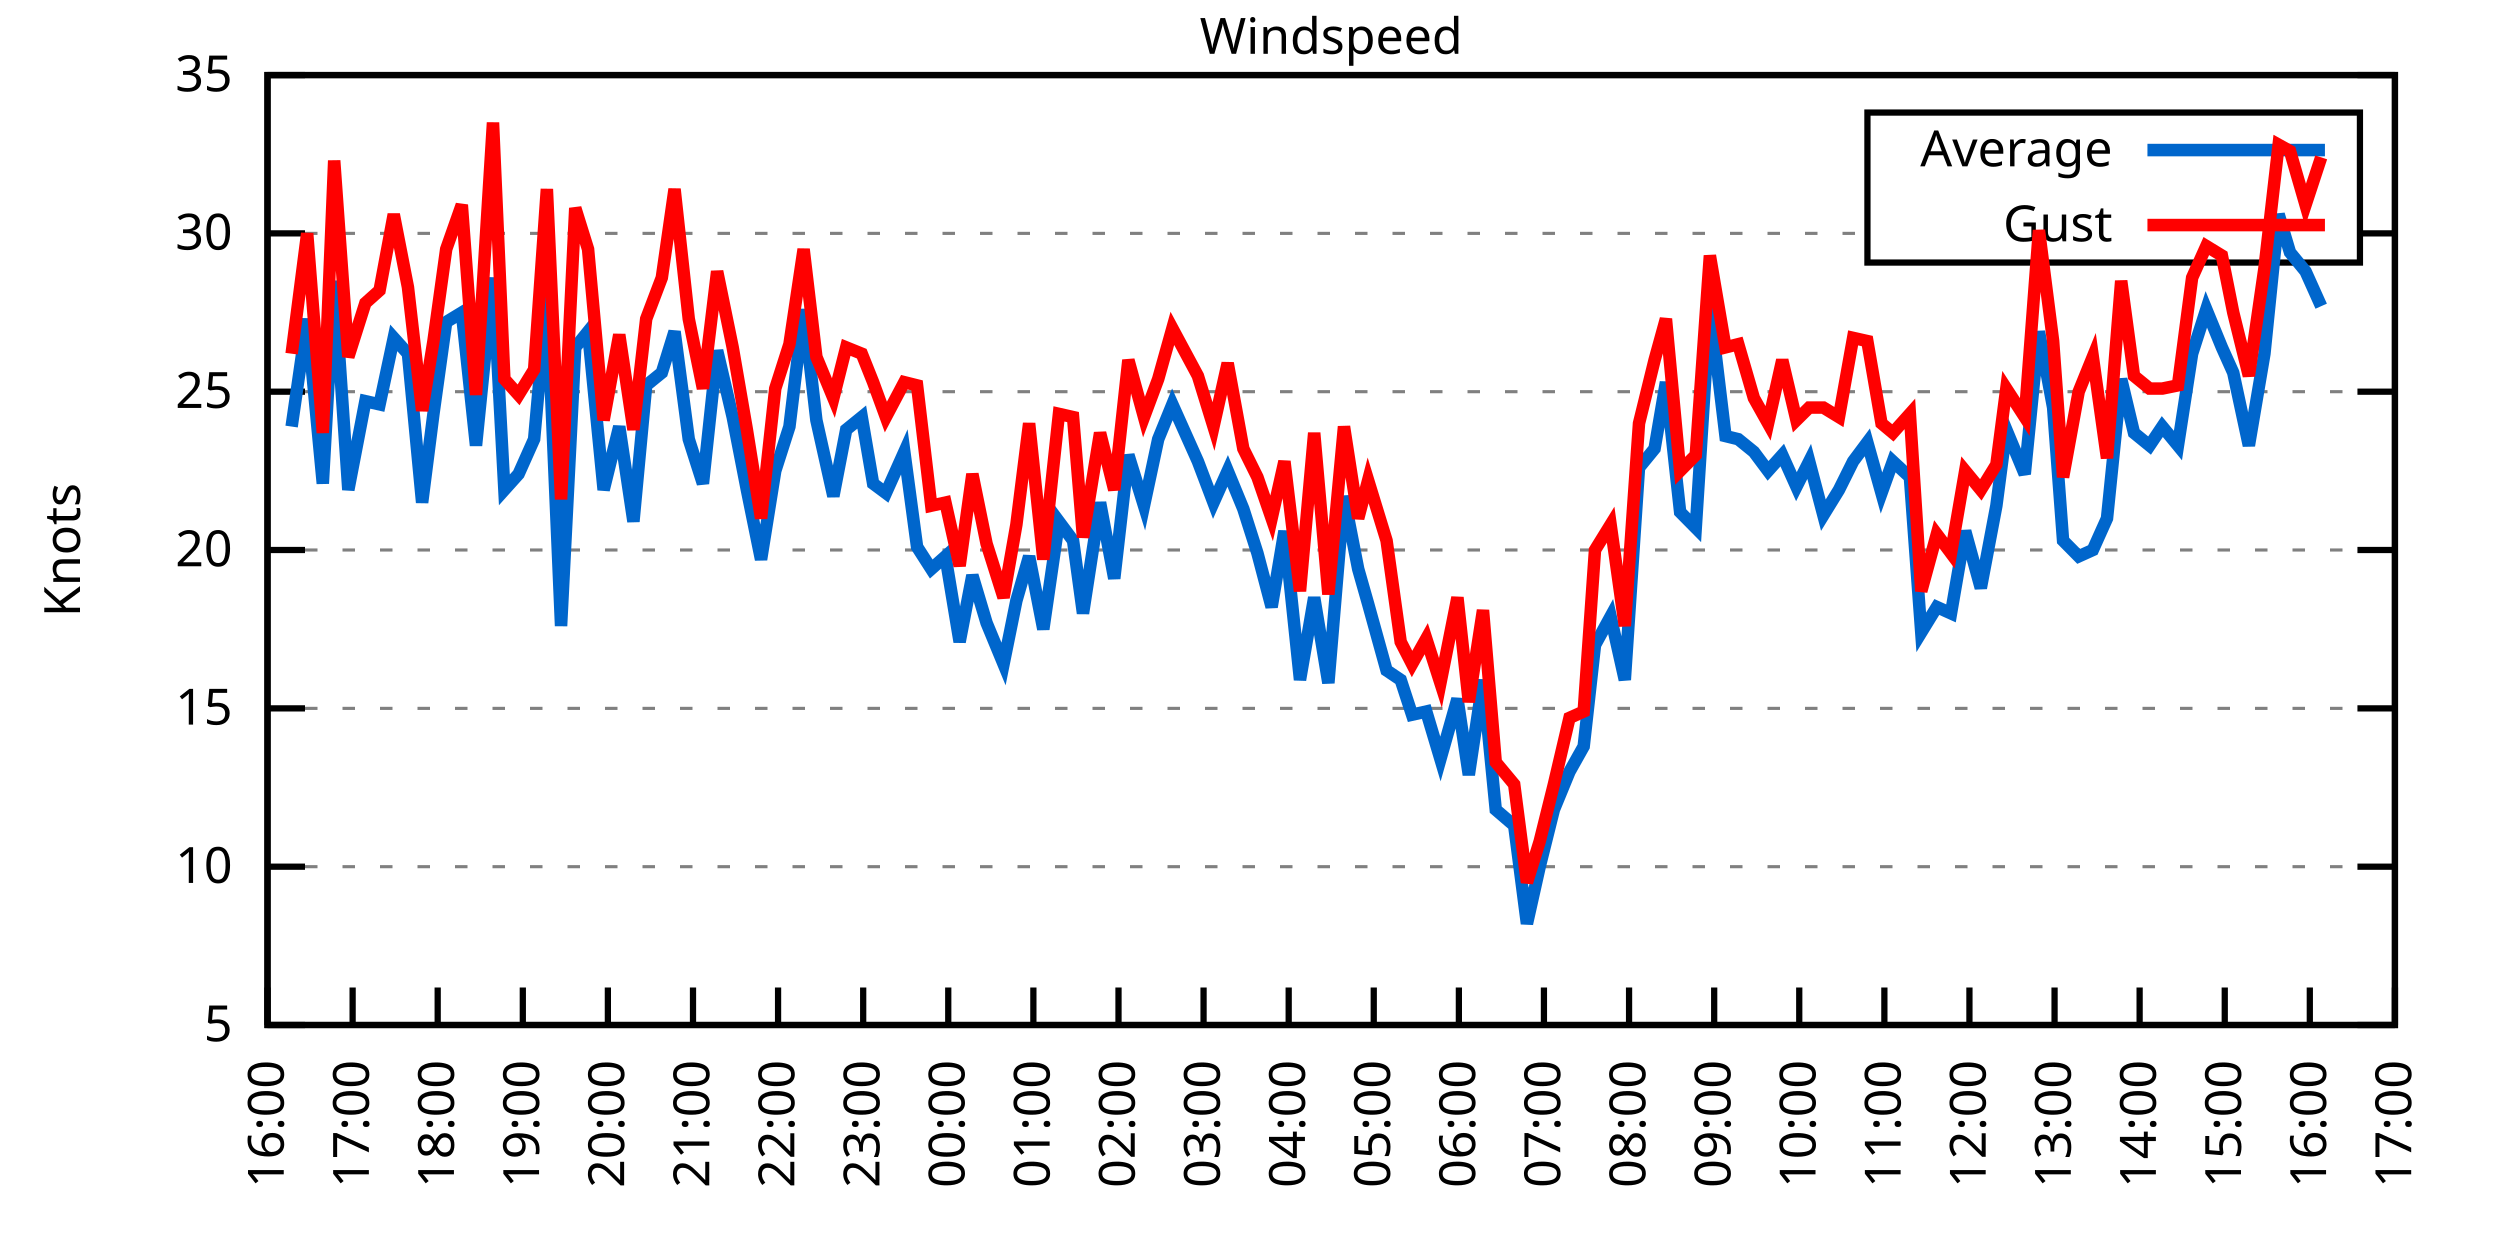
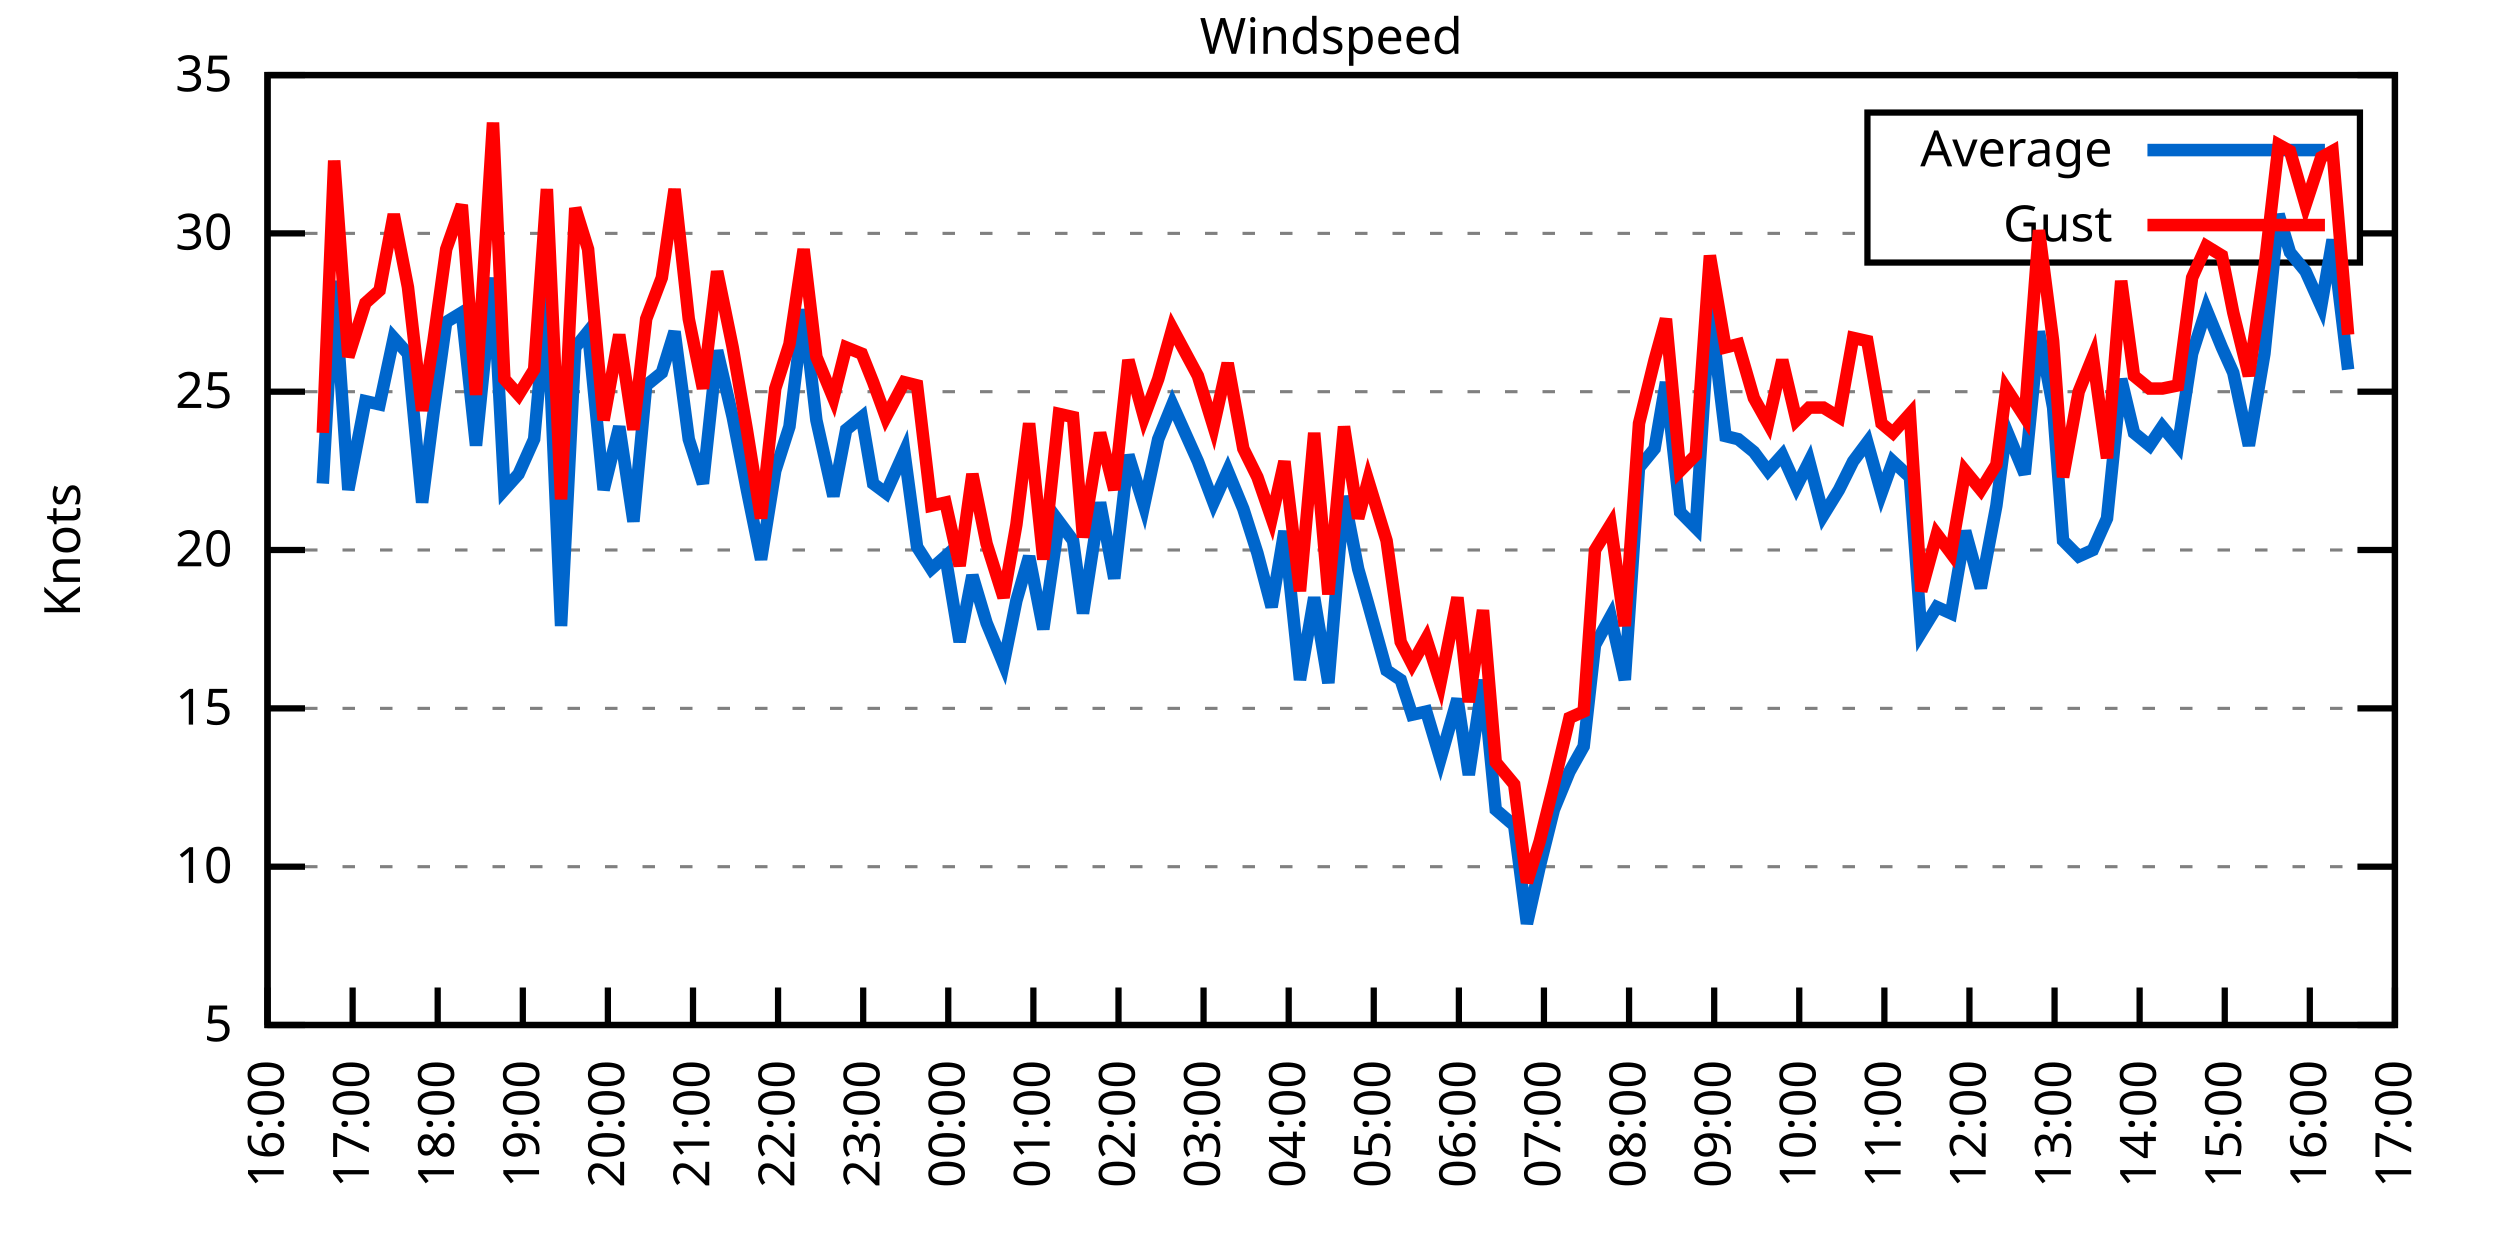
<svg xmlns="http://www.w3.org/2000/svg" xmlns:xlink="http://www.w3.org/1999/xlink" width="400" height="200" viewBox="0 0 400 200">
  <g id="gnuplot_canvas">
    <rect x="0" y="0" width="400" height="200" fill="none" />
    <defs>
      <circle id="gpDot" r="0.5" stroke-width="0.5" stroke="currentColor" />
      <path id="gpPt0" stroke-width="0.333" stroke="currentColor" d="M-1,0 h2 M0,-1 v2" />
      <path id="gpPt1" stroke-width="0.333" stroke="currentColor" d="M-1,-1 L1,1 M1,-1 L-1,1" />
      <path id="gpPt2" stroke-width="0.333" stroke="currentColor" d="M-1,0 L1,0 M0,-1 L0,1 M-1,-1 L1,1 M-1,1 L1,-1" />
      <rect id="gpPt3" stroke-width="0.333" stroke="currentColor" x="-1" y="-1" width="2" height="2" />
      <rect id="gpPt4" stroke-width="0.333" stroke="currentColor" fill="currentColor" x="-1" y="-1" width="2" height="2" />
      <circle id="gpPt5" stroke-width="0.333" stroke="currentColor" cx="0" cy="0" r="1" />
      <use xlink:href="#gpPt5" id="gpPt6" fill="currentColor" stroke="none" />
      <path id="gpPt7" stroke-width="0.333" stroke="currentColor" d="M0,-1.33 L-1.33,0.67 L1.33,0.67 z" />
      <use xlink:href="#gpPt7" id="gpPt8" fill="currentColor" stroke="none" />
      <use xlink:href="#gpPt7" id="gpPt9" stroke="currentColor" transform="rotate(180)" />
      <use xlink:href="#gpPt9" id="gpPt10" fill="currentColor" stroke="none" />
      <use xlink:href="#gpPt3" id="gpPt11" stroke="currentColor" transform="rotate(45)" />
      <use xlink:href="#gpPt11" id="gpPt12" fill="currentColor" stroke="none" />
      <path id="gpPt13" stroke-width="0.333" stroke="currentColor" d="M0,1.330 L1.265,0.411 L0.782,-1.067 L-0.782,-1.076 L-1.265,0.411 z" />
      <use xlink:href="#gpPt13" id="gpPt14" fill="currentColor" stroke="none" />
      <filter id="textbox" filterUnits="objectBoundingBox" x="0" y="0" height="1" width="1">
        <feFlood flood-color="white" flood-opacity="1" result="bgnd" />
        <feComposite in="SourceGraphic" in2="bgnd" operator="atop" />
      </filter>
      <filter id="greybox" filterUnits="objectBoundingBox" x="0" y="0" height="1" width="1">
        <feFlood flood-color="lightgrey" flood-opacity="1" result="grey" />
        <feComposite in="SourceGraphic" in2="grey" operator="atop" />
      </filter>
    </defs>
    <g fill="none" color="white" stroke="currentColor" stroke-width="1.00" stroke-linecap="butt" stroke-linejoin="miter">
</g>
    <g fill="none" color="black" stroke="currentColor" stroke-width="1.00" stroke-linecap="butt" stroke-linejoin="miter">
      <g stroke="none" shape-rendering="crispEdges">
        <polygon fill="rgb(255, 255, 255)" points="42.80,164.00 383.18,164.00 383.18,12.02 42.80,12.02 " />
      </g>
    </g>
    <g fill="none" color="black" stroke="currentColor" stroke-width="1.00" stroke-linecap="butt" stroke-linejoin="miter">
</g>
    <g fill="none" color="black" stroke="black" stroke-width="0.50" stroke-linecap="butt" stroke-linejoin="miter">
</g>
    <g fill="none" color="gray" stroke="currentColor" stroke-width="0.50" stroke-linecap="butt" stroke-linejoin="miter">
      <path stroke="gray" stroke-dasharray="2,4" class="gridline" d="M42.80,164.00 L383.19,164.00  " />
    </g>
    <g fill="none" color="gray" stroke="gray" stroke-width="1.00" stroke-linecap="butt" stroke-linejoin="miter">
</g>
    <g fill="none" color="black" stroke="currentColor" stroke-width="1.00" stroke-linecap="butt" stroke-linejoin="miter">
      <path stroke="black" d="M42.80,164.00 L48.80,164.00 M383.19,164.00 L377.19,164.00  " />
      <g transform="translate(37.20,166.60)" stroke="none" fill="black" font-family="Sans" font-size="8.00" text-anchor="end">
        <text>
          <tspan font-family="Sans"> 5</tspan>
        </text>
      </g>
    </g>
    <g fill="none" color="black" stroke="currentColor" stroke-width="1.00" stroke-linecap="butt" stroke-linejoin="miter">
</g>
    <g fill="none" color="black" stroke="black" stroke-width="0.50" stroke-linecap="butt" stroke-linejoin="miter">
</g>
    <g fill="none" color="gray" stroke="currentColor" stroke-width="0.50" stroke-linecap="butt" stroke-linejoin="miter">
      <path stroke="gray" stroke-dasharray="2,4" class="gridline" d="M42.80,138.67 L383.19,138.67  " />
    </g>
    <g fill="none" color="gray" stroke="gray" stroke-width="1.00" stroke-linecap="butt" stroke-linejoin="miter">
</g>
    <g fill="none" color="black" stroke="currentColor" stroke-width="1.00" stroke-linecap="butt" stroke-linejoin="miter">
      <path stroke="black" d="M42.80,138.67 L48.80,138.67 M383.19,138.67 L377.19,138.67  " />
      <g transform="translate(37.20,141.27)" stroke="none" fill="black" font-family="Sans" font-size="8.00" text-anchor="end">
        <text>
          <tspan font-family="Sans"> 10</tspan>
        </text>
      </g>
    </g>
    <g fill="none" color="black" stroke="currentColor" stroke-width="1.00" stroke-linecap="butt" stroke-linejoin="miter">
</g>
    <g fill="none" color="black" stroke="black" stroke-width="0.50" stroke-linecap="butt" stroke-linejoin="miter">
</g>
    <g fill="none" color="gray" stroke="currentColor" stroke-width="0.50" stroke-linecap="butt" stroke-linejoin="miter">
      <path stroke="gray" stroke-dasharray="2,4" class="gridline" d="M42.80,113.34 L383.19,113.34  " />
    </g>
    <g fill="none" color="gray" stroke="gray" stroke-width="1.00" stroke-linecap="butt" stroke-linejoin="miter">
</g>
    <g fill="none" color="black" stroke="currentColor" stroke-width="1.00" stroke-linecap="butt" stroke-linejoin="miter">
      <path stroke="black" d="M42.80,113.34 L48.80,113.34 M383.19,113.34 L377.19,113.34  " />
      <g transform="translate(37.20,115.94)" stroke="none" fill="black" font-family="Sans" font-size="8.00" text-anchor="end">
        <text>
          <tspan font-family="Sans"> 15</tspan>
        </text>
      </g>
    </g>
    <g fill="none" color="black" stroke="currentColor" stroke-width="1.00" stroke-linecap="butt" stroke-linejoin="miter">
</g>
    <g fill="none" color="black" stroke="black" stroke-width="0.50" stroke-linecap="butt" stroke-linejoin="miter">
</g>
    <g fill="none" color="gray" stroke="currentColor" stroke-width="0.50" stroke-linecap="butt" stroke-linejoin="miter">
      <path stroke="gray" stroke-dasharray="2,4" class="gridline" d="M42.80,88.00 L383.19,88.00  " />
    </g>
    <g fill="none" color="gray" stroke="gray" stroke-width="1.00" stroke-linecap="butt" stroke-linejoin="miter">
</g>
    <g fill="none" color="black" stroke="currentColor" stroke-width="1.00" stroke-linecap="butt" stroke-linejoin="miter">
      <path stroke="black" d="M42.80,88.00 L48.80,88.00 M383.19,88.00 L377.19,88.00  " />
      <g transform="translate(37.20,90.60)" stroke="none" fill="black" font-family="Sans" font-size="8.00" text-anchor="end">
        <text>
          <tspan font-family="Sans"> 20</tspan>
        </text>
      </g>
    </g>
    <g fill="none" color="black" stroke="currentColor" stroke-width="1.00" stroke-linecap="butt" stroke-linejoin="miter">
</g>
    <g fill="none" color="black" stroke="black" stroke-width="0.50" stroke-linecap="butt" stroke-linejoin="miter">
</g>
    <g fill="none" color="gray" stroke="currentColor" stroke-width="0.50" stroke-linecap="butt" stroke-linejoin="miter">
      <path stroke="gray" stroke-dasharray="2,4" class="gridline" d="M42.80,62.67 L383.19,62.67  " />
    </g>
    <g fill="none" color="gray" stroke="gray" stroke-width="1.00" stroke-linecap="butt" stroke-linejoin="miter">
</g>
    <g fill="none" color="black" stroke="currentColor" stroke-width="1.00" stroke-linecap="butt" stroke-linejoin="miter">
      <path stroke="black" d="M42.80,62.67 L48.80,62.67 M383.19,62.67 L377.19,62.67  " />
      <g transform="translate(37.20,65.27)" stroke="none" fill="black" font-family="Sans" font-size="8.00" text-anchor="end">
        <text>
          <tspan font-family="Sans"> 25</tspan>
        </text>
      </g>
    </g>
    <g fill="none" color="black" stroke="currentColor" stroke-width="1.00" stroke-linecap="butt" stroke-linejoin="miter">
</g>
    <g fill="none" color="black" stroke="black" stroke-width="0.50" stroke-linecap="butt" stroke-linejoin="miter">
</g>
    <g fill="none" color="gray" stroke="currentColor" stroke-width="0.50" stroke-linecap="butt" stroke-linejoin="miter">
      <path stroke="gray" stroke-dasharray="2,4" class="gridline" d="M42.80,37.34 L298.79,37.34 M377.59,37.34 L383.19,37.34  " />
    </g>
    <g fill="none" color="gray" stroke="gray" stroke-width="1.00" stroke-linecap="butt" stroke-linejoin="miter">
</g>
    <g fill="none" color="black" stroke="currentColor" stroke-width="1.00" stroke-linecap="butt" stroke-linejoin="miter">
      <path stroke="black" d="M42.80,37.34 L48.80,37.34 M383.19,37.34 L377.19,37.34  " />
      <g transform="translate(37.20,39.94)" stroke="none" fill="black" font-family="Sans" font-size="8.00" text-anchor="end">
        <text>
          <tspan font-family="Sans"> 30</tspan>
        </text>
      </g>
    </g>
    <g fill="none" color="black" stroke="currentColor" stroke-width="1.00" stroke-linecap="butt" stroke-linejoin="miter">
</g>
    <g fill="none" color="black" stroke="black" stroke-width="0.50" stroke-linecap="butt" stroke-linejoin="miter">
</g>
    <g fill="none" color="gray" stroke="currentColor" stroke-width="0.50" stroke-linecap="butt" stroke-linejoin="miter">
      <path stroke="gray" stroke-dasharray="2,4" class="gridline" d="M42.80,12.01 L383.19,12.01  " />
    </g>
    <g fill="none" color="gray" stroke="gray" stroke-width="1.00" stroke-linecap="butt" stroke-linejoin="miter">
</g>
    <g fill="none" color="black" stroke="currentColor" stroke-width="1.00" stroke-linecap="butt" stroke-linejoin="miter">
      <path stroke="black" d="M42.80,12.01 L48.80,12.01 M383.19,12.01 L377.19,12.01  " />
      <g transform="translate(37.20,14.61)" stroke="none" fill="black" font-family="Sans" font-size="8.00" text-anchor="end">
        <text>
          <tspan font-family="Sans"> 35</tspan>
        </text>
      </g>
    </g>
    <g fill="none" color="black" stroke="currentColor" stroke-width="1.00" stroke-linecap="butt" stroke-linejoin="miter">
      <path stroke="black" d="M42.80,164.00 L42.80,158.00  " />
      <g transform="translate(45.40,169.60) rotate(270.00)" stroke="none" fill="black" font-family="Sans" font-size="8.00" text-anchor="end">
        <text>
          <tspan font-family="Sans">16:00</tspan>
        </text>
      </g>
    </g>
    <g fill="none" color="black" stroke="currentColor" stroke-width="1.00" stroke-linecap="butt" stroke-linejoin="miter">
      <path stroke="black" d="M56.42,164.00 L56.42,158.00  " />
      <g transform="translate(59.02,169.60) rotate(270.00)" stroke="none" fill="black" font-family="Sans" font-size="8.00" text-anchor="end">
        <text>
          <tspan font-family="Sans">17:00</tspan>
        </text>
      </g>
    </g>
    <g fill="none" color="black" stroke="currentColor" stroke-width="1.00" stroke-linecap="butt" stroke-linejoin="miter">
      <path stroke="black" d="M70.03,164.00 L70.03,158.00  " />
      <g transform="translate(72.63,169.60) rotate(270.00)" stroke="none" fill="black" font-family="Sans" font-size="8.00" text-anchor="end">
        <text>
          <tspan font-family="Sans">18:00</tspan>
        </text>
      </g>
    </g>
    <g fill="none" color="black" stroke="currentColor" stroke-width="1.00" stroke-linecap="butt" stroke-linejoin="miter">
      <path stroke="black" d="M83.65,164.00 L83.65,158.00  " />
      <g transform="translate(86.25,169.60) rotate(270.00)" stroke="none" fill="black" font-family="Sans" font-size="8.00" text-anchor="end">
        <text>
          <tspan font-family="Sans">19:00</tspan>
        </text>
      </g>
    </g>
    <g fill="none" color="black" stroke="currentColor" stroke-width="1.00" stroke-linecap="butt" stroke-linejoin="miter">
      <path stroke="black" d="M97.26,164.00 L97.26,158.00  " />
      <g transform="translate(99.86,169.60) rotate(270.00)" stroke="none" fill="black" font-family="Sans" font-size="8.00" text-anchor="end">
        <text>
          <tspan font-family="Sans">20:00</tspan>
        </text>
      </g>
    </g>
    <g fill="none" color="black" stroke="currentColor" stroke-width="1.00" stroke-linecap="butt" stroke-linejoin="miter">
      <path stroke="black" d="M110.88,164.00 L110.88,158.00  " />
      <g transform="translate(113.48,169.60) rotate(270.00)" stroke="none" fill="black" font-family="Sans" font-size="8.00" text-anchor="end">
        <text>
          <tspan font-family="Sans">21:00</tspan>
        </text>
      </g>
    </g>
    <g fill="none" color="black" stroke="currentColor" stroke-width="1.00" stroke-linecap="butt" stroke-linejoin="miter">
      <path stroke="black" d="M124.49,164.00 L124.49,158.00  " />
      <g transform="translate(127.09,169.60) rotate(270.00)" stroke="none" fill="black" font-family="Sans" font-size="8.00" text-anchor="end">
        <text>
          <tspan font-family="Sans">22:00</tspan>
        </text>
      </g>
    </g>
    <g fill="none" color="black" stroke="currentColor" stroke-width="1.00" stroke-linecap="butt" stroke-linejoin="miter">
      <path stroke="black" d="M138.11,164.00 L138.11,158.00  " />
      <g transform="translate(140.71,169.60) rotate(270.00)" stroke="none" fill="black" font-family="Sans" font-size="8.00" text-anchor="end">
        <text>
          <tspan font-family="Sans">23:00</tspan>
        </text>
      </g>
    </g>
    <g fill="none" color="black" stroke="currentColor" stroke-width="1.00" stroke-linecap="butt" stroke-linejoin="miter">
      <path stroke="black" d="M151.72,164.00 L151.72,158.00  " />
      <g transform="translate(154.32,169.60) rotate(270.00)" stroke="none" fill="black" font-family="Sans" font-size="8.00" text-anchor="end">
        <text>
          <tspan font-family="Sans">00:00</tspan>
        </text>
      </g>
    </g>
    <g fill="none" color="black" stroke="currentColor" stroke-width="1.00" stroke-linecap="butt" stroke-linejoin="miter">
      <path stroke="black" d="M165.34,164.00 L165.34,158.00  " />
      <g transform="translate(167.94,169.60) rotate(270.00)" stroke="none" fill="black" font-family="Sans" font-size="8.00" text-anchor="end">
        <text>
          <tspan font-family="Sans">01:00</tspan>
        </text>
      </g>
    </g>
    <g fill="none" color="black" stroke="currentColor" stroke-width="1.00" stroke-linecap="butt" stroke-linejoin="miter">
      <path stroke="black" d="M178.96,164.00 L178.96,158.00  " />
      <g transform="translate(181.56,169.60) rotate(270.00)" stroke="none" fill="black" font-family="Sans" font-size="8.00" text-anchor="end">
        <text>
          <tspan font-family="Sans">02:00</tspan>
        </text>
      </g>
    </g>
    <g fill="none" color="black" stroke="currentColor" stroke-width="1.00" stroke-linecap="butt" stroke-linejoin="miter">
      <path stroke="black" d="M192.57,164.00 L192.57,158.00  " />
      <g transform="translate(195.17,169.60) rotate(270.00)" stroke="none" fill="black" font-family="Sans" font-size="8.00" text-anchor="end">
        <text>
          <tspan font-family="Sans">03:00</tspan>
        </text>
      </g>
    </g>
    <g fill="none" color="black" stroke="currentColor" stroke-width="1.00" stroke-linecap="butt" stroke-linejoin="miter">
      <path stroke="black" d="M206.19,164.00 L206.19,158.00  " />
      <g transform="translate(208.79,169.60) rotate(270.00)" stroke="none" fill="black" font-family="Sans" font-size="8.00" text-anchor="end">
        <text>
          <tspan font-family="Sans">04:00</tspan>
        </text>
      </g>
    </g>
    <g fill="none" color="black" stroke="currentColor" stroke-width="1.00" stroke-linecap="butt" stroke-linejoin="miter">
      <path stroke="black" d="M219.80,164.00 L219.80,158.00  " />
      <g transform="translate(222.40,169.60) rotate(270.00)" stroke="none" fill="black" font-family="Sans" font-size="8.00" text-anchor="end">
        <text>
          <tspan font-family="Sans">05:00</tspan>
        </text>
      </g>
    </g>
    <g fill="none" color="black" stroke="currentColor" stroke-width="1.00" stroke-linecap="butt" stroke-linejoin="miter">
      <path stroke="black" d="M233.42,164.00 L233.42,158.00  " />
      <g transform="translate(236.02,169.60) rotate(270.00)" stroke="none" fill="black" font-family="Sans" font-size="8.00" text-anchor="end">
        <text>
          <tspan font-family="Sans">06:00</tspan>
        </text>
      </g>
    </g>
    <g fill="none" color="black" stroke="currentColor" stroke-width="1.00" stroke-linecap="butt" stroke-linejoin="miter">
      <path stroke="black" d="M247.03,164.00 L247.03,158.00  " />
      <g transform="translate(249.63,169.60) rotate(270.00)" stroke="none" fill="black" font-family="Sans" font-size="8.00" text-anchor="end">
        <text>
          <tspan font-family="Sans">07:00</tspan>
        </text>
      </g>
    </g>
    <g fill="none" color="black" stroke="currentColor" stroke-width="1.00" stroke-linecap="butt" stroke-linejoin="miter">
      <path stroke="black" d="M260.65,164.00 L260.65,158.00  " />
      <g transform="translate(263.25,169.60) rotate(270.00)" stroke="none" fill="black" font-family="Sans" font-size="8.00" text-anchor="end">
        <text>
          <tspan font-family="Sans">08:00</tspan>
        </text>
      </g>
    </g>
    <g fill="none" color="black" stroke="currentColor" stroke-width="1.00" stroke-linecap="butt" stroke-linejoin="miter">
      <path stroke="black" d="M274.27,164.00 L274.27,158.00  " />
      <g transform="translate(276.87,169.60) rotate(270.00)" stroke="none" fill="black" font-family="Sans" font-size="8.00" text-anchor="end">
        <text>
          <tspan font-family="Sans">09:00</tspan>
        </text>
      </g>
    </g>
    <g fill="none" color="black" stroke="currentColor" stroke-width="1.00" stroke-linecap="butt" stroke-linejoin="miter">
      <path stroke="black" d="M287.88,164.00 L287.88,158.00  " />
      <g transform="translate(290.48,169.60) rotate(270.00)" stroke="none" fill="black" font-family="Sans" font-size="8.00" text-anchor="end">
        <text>
          <tspan font-family="Sans">10:00</tspan>
        </text>
      </g>
    </g>
    <g fill="none" color="black" stroke="currentColor" stroke-width="1.00" stroke-linecap="butt" stroke-linejoin="miter">
      <path stroke="black" d="M301.50,164.00 L301.50,158.00  " />
      <g transform="translate(304.10,169.60) rotate(270.00)" stroke="none" fill="black" font-family="Sans" font-size="8.00" text-anchor="end">
        <text>
          <tspan font-family="Sans">11:00</tspan>
        </text>
      </g>
    </g>
    <g fill="none" color="black" stroke="currentColor" stroke-width="1.00" stroke-linecap="butt" stroke-linejoin="miter">
      <path stroke="black" d="M315.11,164.00 L315.11,158.00  " />
      <g transform="translate(317.71,169.60) rotate(270.00)" stroke="none" fill="black" font-family="Sans" font-size="8.00" text-anchor="end">
        <text>
          <tspan font-family="Sans">12:00</tspan>
        </text>
      </g>
    </g>
    <g fill="none" color="black" stroke="currentColor" stroke-width="1.00" stroke-linecap="butt" stroke-linejoin="miter">
      <path stroke="black" d="M328.73,164.00 L328.73,158.00  " />
      <g transform="translate(331.33,169.60) rotate(270.00)" stroke="none" fill="black" font-family="Sans" font-size="8.00" text-anchor="end">
        <text>
          <tspan font-family="Sans">13:00</tspan>
        </text>
      </g>
    </g>
    <g fill="none" color="black" stroke="currentColor" stroke-width="1.00" stroke-linecap="butt" stroke-linejoin="miter">
      <path stroke="black" d="M342.34,164.00 L342.34,158.00  " />
      <g transform="translate(344.94,169.60) rotate(270.00)" stroke="none" fill="black" font-family="Sans" font-size="8.00" text-anchor="end">
        <text>
          <tspan font-family="Sans">14:00</tspan>
        </text>
      </g>
    </g>
    <g fill="none" color="black" stroke="currentColor" stroke-width="1.00" stroke-linecap="butt" stroke-linejoin="miter">
      <path stroke="black" d="M355.96,164.00 L355.96,158.00  " />
      <g transform="translate(358.56,169.60) rotate(270.00)" stroke="none" fill="black" font-family="Sans" font-size="8.00" text-anchor="end">
        <text>
          <tspan font-family="Sans">15:00</tspan>
        </text>
      </g>
    </g>
    <g fill="none" color="black" stroke="currentColor" stroke-width="1.00" stroke-linecap="butt" stroke-linejoin="miter">
      <path stroke="black" d="M369.57,164.00 L369.57,158.00  " />
      <g transform="translate(372.17,169.60) rotate(270.00)" stroke="none" fill="black" font-family="Sans" font-size="8.00" text-anchor="end">
        <text>
          <tspan font-family="Sans">16:00</tspan>
        </text>
      </g>
    </g>
    <g fill="none" color="black" stroke="currentColor" stroke-width="1.00" stroke-linecap="butt" stroke-linejoin="miter">
      <path stroke="black" d="M383.19,164.00 L383.19,158.00  " />
      <g transform="translate(385.79,169.60) rotate(270.00)" stroke="none" fill="black" font-family="Sans" font-size="8.00" text-anchor="end">
        <text>
          <tspan font-family="Sans">17:00</tspan>
        </text>
      </g>
    </g>
    <g fill="none" color="black" stroke="currentColor" stroke-width="1.00" stroke-linecap="butt" stroke-linejoin="miter">
</g>
    <g fill="none" color="black" stroke="currentColor" stroke-width="1.00" stroke-linecap="butt" stroke-linejoin="miter">
      <path stroke="black" d="M42.80,12.01 L42.80,164.00 L383.19,164.00 L383.19,12.01 L42.80,12.01 Z  " />
    </g>
    <g fill="none" color="black" stroke="currentColor" stroke-width="1.00" stroke-linecap="butt" stroke-linejoin="miter">
</g>
    <g fill="none" color="black" stroke="currentColor" stroke-width="1.00" stroke-linecap="butt" stroke-linejoin="miter">
      <path stroke="black" d="M298.79,42.01 L298.79,18.01 L377.59,18.01 L377.59,42.01 L298.79,42.01 Z  " />
    </g>
    <g id="Windspeed_plot_1">
      <g fill="none" color="white" stroke="black" stroke-width="2.00" stroke-linecap="butt" stroke-linejoin="miter">
</g>
      <g fill="none" color="black" stroke="currentColor" stroke-width="2.00" stroke-linecap="butt" stroke-linejoin="miter">
        <g transform="translate(337.99,26.61)" stroke="none" fill="black" font-family="Sans" font-size="8.00" text-anchor="end">
          <text>
            <tspan font-family="Sans">Average</tspan>
          </text>
        </g>
      </g>
      <g fill="none" color="black" stroke="currentColor" stroke-width="2.00" stroke-linecap="butt" stroke-linejoin="miter">
-         <path stroke="rgb(  0, 102, 204)" d="M343.59,24.01 L371.99,24.01 M46.66,68.25 L49.15,51.02 L51.65,77.37 L53.47,44.94 L55.73,78.38 L58.46,64.19   L60.73,64.70 L63.00,54.06 L65.27,56.59 L67.54,80.41 L69.35,66.22 L71.39,51.53 L73.89,50.01 L76.16,71.29   L78.88,44.43 L80.70,78.38 L82.97,75.85 L85.46,70.27 L87.50,47.47 L89.77,100.16 L92.04,55.58 L94.09,53.05   L96.58,78.38 L99.08,68.25 L101.35,83.45 L103.39,61.66 L105.89,59.63 L107.93,53.05 L110.20,70.27 L112.47,77.37   L114.74,56.09 L117.23,66.73 L119.50,78.38 L121.77,89.52 L124.04,75.34 L126.31,68.25 L128.58,49.50 L130.62,67.23   L133.34,79.39 L135.39,68.75 L137.88,66.73 L139.70,77.37 L141.74,78.89 L144.69,72.30 L146.73,87.50 L149.00,91.04   L151.27,89.02 L153.54,102.70 L155.58,92.06 L157.85,99.66 L160.57,106.24 L162.62,96.11 L164.66,89.02 L166.93,100.67   L169.43,83.45 L171.69,86.49 L173.28,98.14 L176.01,80.41 L178.28,92.56 L180.54,72.81 L183.04,80.91 L185.31,70.27   L187.58,64.70 L191.66,73.82 L194.16,80.41 L196.43,75.34 L198.93,81.42 L201.19,88.51 L203.46,97.12 L205.51,84.97   L208.00,108.78 L210.27,95.60 L212.54,109.28 L215.04,79.39 L217.31,91.04 L218.90,96.62 L221.85,107.26 L224.11,108.78   L225.93,114.35 L228.20,113.84 L230.47,121.44 L233.19,111.82 L235.01,123.98 L237.28,108.78 L239.32,129.55 L242.27,132.08   L244.31,147.79 L246.35,138.67 L248.62,129.55 L251.12,123.47 L253.39,119.42 L255.20,103.20 L257.70,98.64 L259.97,108.78   L262.24,74.83 L264.73,71.79 L266.55,61.15 L268.82,81.93 L271.32,84.46 L273.58,48.99 L276.08,69.77 L278.12,70.27   L280.62,72.30 L282.89,75.34 L285.16,72.81 L287.43,77.87 L289.47,73.82 L291.74,82.43 L294.23,78.38 L296.50,73.82   L298.77,70.78 L301.04,78.89 L302.86,73.82 L305.58,76.35 L307.40,101.18 L309.89,97.12 L312.16,98.14 L314.43,84.97   L316.93,94.08 L319.42,80.91 L321.01,68.75 L323.96,75.85 L326.23,53.05 L328.50,65.21 L330.09,86.49 L332.59,89.02   L334.85,88.00 L337.12,82.94 L339.39,60.65 L341.44,69.26 L343.93,71.29 L345.97,68.25 L348.47,71.29 L350.74,56.59   L353.01,49.50 L355.50,55.58 L357.32,59.63 L359.82,71.29 L362.31,56.59 L364.58,34.30 L366.40,40.38 L368.89,43.42   L371.39,48.99  " />
+         <path stroke="rgb(  0, 102, 204)" d="M343.59,24.01 L371.99,24.01 M51.65,77.37 L53.47,44.94 L55.73,78.38 L58.46,64.19 L60.73,64.70 L63.00,54.06   L65.27,56.59 L67.54,80.41 L69.35,66.22 L71.39,51.53 L73.89,50.01 L76.16,71.29 L78.88,44.43 L80.70,78.38   L82.97,75.85 L85.46,70.27 L87.50,47.47 L89.77,100.16 L92.04,55.58 L94.09,53.05 L96.58,78.38 L99.08,68.25   L101.35,83.45 L103.39,61.66 L105.89,59.63 L107.93,53.05 L110.20,70.27 L112.47,77.37 L114.74,56.09 L117.23,66.73   L119.50,78.38 L121.77,89.52 L124.04,75.34 L126.31,68.25 L128.58,49.50 L130.62,67.23 L133.34,79.39 L135.39,68.75   L137.88,66.73 L139.70,77.37 L141.74,78.89 L144.69,72.30 L146.73,87.50 L149.00,91.04 L151.27,89.02 L153.54,102.70   L155.58,92.06 L157.85,99.66 L160.57,106.24 L162.62,96.11 L164.66,89.02 L166.93,100.67 L169.43,83.45 L171.69,86.49   L173.28,98.14 L176.01,80.41 L178.28,92.56 L180.54,72.81 L183.04,80.91 L185.31,70.27 L187.58,64.70 L191.66,73.82   L194.16,80.41 L196.43,75.34 L198.93,81.42 L201.19,88.51 L203.46,97.12 L205.51,84.97 L208.00,108.78 L210.27,95.60   L212.54,109.28 L215.04,79.39 L217.31,91.04 L218.90,96.62 L221.85,107.26 L224.11,108.78 L225.93,114.35 L228.20,113.84   L230.47,121.44 L233.19,111.82 L235.01,123.98 L237.28,108.78 L239.32,129.55 L242.27,132.08 L244.31,147.79 L246.35,138.67   L248.62,129.55 L251.12,123.47 L253.39,119.42 L255.20,103.20 L257.70,98.64 L259.97,108.78 L262.24,74.83 L264.73,71.79   L266.55,61.15 L268.82,81.93 L271.32,84.46 L273.58,48.99 L276.08,69.77 L278.12,70.27 L280.62,72.30 L282.89,75.34   L285.16,72.81 L287.43,77.87 L289.47,73.82 L291.74,82.43 L294.23,78.38 L296.50,73.82 L298.77,70.78 L301.04,78.89   L302.86,73.82 L305.58,76.35 L307.40,101.18 L309.89,97.12 L312.16,98.14 L314.43,84.97 L316.93,94.08 L319.42,80.91   L321.01,68.75 L323.96,75.85 L326.23,53.05 L328.50,65.21 L330.09,86.49 L332.59,89.02 L334.85,88.00 L337.12,82.94   L339.39,60.65 L341.44,69.26 L343.93,71.29 L345.97,68.25 L348.47,71.29 L350.74,56.59 L353.01,49.50 L355.50,55.58   L357.32,59.63 L359.82,71.29 L362.31,56.59 L364.58,34.30 L366.40,40.38 L368.89,43.42 L371.39,48.99 L373.21,38.35   L375.70,59.13  " />
      </g>
    </g>
    <g id="Windspeed_plot_2">
      <g fill="none" color="black" stroke="currentColor" stroke-width="2.00" stroke-linecap="butt" stroke-linejoin="miter">
        <g transform="translate(337.99,38.61)" stroke="none" fill="black" font-family="Sans" font-size="8.00" text-anchor="end">
          <text>
            <tspan font-family="Sans">Gust</tspan>
          </text>
        </g>
      </g>
      <g fill="none" color="black" stroke="currentColor" stroke-width="2.00" stroke-linecap="butt" stroke-linejoin="miter">
-         <path stroke="rgb(255,   0,   0)" d="M343.59,36.01 L371.99,36.01 M46.66,56.59 L49.15,37.34 L51.65,69.26 L53.47,25.69 L55.73,57.10 L58.46,48.49   L60.73,46.46 L63.00,34.30 L65.27,45.95 L67.54,65.71 L69.35,54.57 L71.39,39.87 L73.89,32.78 L76.16,63.18   L78.88,19.61 L80.70,60.65 L82.97,63.18 L85.46,59.13 L87.50,30.25 L89.77,79.90 L92.04,33.29 L94.09,39.87   L96.58,67.23 L99.08,53.55 L101.35,68.75 L103.39,51.02 L105.89,44.43 L107.93,30.25 L110.20,51.02 L112.47,62.17   L114.74,43.42 L117.23,55.58 L119.50,68.75 L121.77,82.94 L124.04,62.17 L126.31,55.07 L128.58,39.87 L130.62,57.10   L133.34,63.69 L135.39,55.58 L137.88,56.59 L139.70,61.15 L141.74,66.73 L144.69,61.15 L146.73,61.66 L149.00,80.91   L151.27,80.41 L153.54,90.54 L155.58,75.85 L157.85,86.99 L160.57,95.60 L162.62,83.95 L164.66,67.74 L166.93,89.52   L169.43,66.22 L171.69,66.73 L173.28,85.98 L176.01,69.26 L178.28,78.38 L180.54,57.61 L183.04,66.73 L185.31,60.65   L187.58,52.54 L191.66,60.14 L194.16,68.25 L196.43,58.11 L198.93,71.79 L201.19,76.35 L203.46,82.94 L205.51,73.82   L208.00,94.59 L210.27,69.26 L212.54,95.10 L215.04,68.25 L217.31,82.94 L218.90,76.86 L221.85,86.49 L224.11,102.70   L225.93,106.24 L228.20,102.19 L230.47,109.28 L233.19,95.60 L235.01,112.32 L237.28,97.63 L239.32,121.95 L242.27,125.50   L244.31,141.20 L246.35,134.62 L248.62,125.50 L251.12,114.86 L253.39,113.84 L255.20,88.00 L257.70,83.95 L259.97,100.16   L262.24,67.74 L264.73,57.61 L266.55,51.02 L268.82,75.34 L271.32,72.81 L273.58,40.89 L276.08,55.58 L278.12,55.07   L280.62,63.69 L282.89,67.74 L285.16,57.61 L287.43,67.23 L289.47,65.21 L291.74,65.21 L294.23,66.73 L296.50,54.06   L298.77,54.57 L301.04,67.74 L302.86,69.26 L305.58,66.22 L307.40,94.59 L309.89,85.47 L312.16,88.51 L314.43,75.34   L316.93,78.38 L319.42,74.33 L321.01,62.17 L323.96,66.73 L326.23,36.84 L328.50,54.57 L330.09,76.35 L332.59,62.67   L334.85,57.10 L337.12,73.31 L339.39,44.94 L341.44,60.14 L343.93,62.17 L345.97,62.17 L348.47,61.66 L350.74,44.43   L353.01,39.37 L355.50,40.89 L357.32,50.01 L359.82,60.14 L362.31,42.91 L364.58,23.16 L366.40,24.17 L368.89,32.78   L371.39,25.18  " />
+         <path stroke="rgb(255,   0,   0)" d="M343.59,36.01 L371.99,36.01 M51.65,69.26 L53.47,25.69 L55.73,57.10 L58.46,48.49 L60.73,46.46 L63.00,34.30   L65.27,45.95 L67.54,65.71 L69.35,54.57 L71.39,39.87 L73.89,32.78 L76.16,63.18 L78.88,19.61 L80.70,60.65   L82.97,63.18 L85.46,59.13 L87.50,30.25 L89.77,79.90 L92.04,33.29 L94.09,39.87 L96.58,67.23 L99.08,53.55   L101.35,68.75 L103.39,51.02 L105.89,44.43 L107.93,30.25 L110.20,51.02 L112.47,62.17 L114.74,43.42 L117.23,55.58   L119.50,68.75 L121.77,82.94 L124.04,62.17 L126.31,55.07 L128.58,39.87 L130.62,57.10 L133.34,63.69 L135.39,55.58   L137.88,56.59 L139.70,61.15 L141.74,66.73 L144.69,61.15 L146.73,61.66 L149.00,80.91 L151.27,80.41 L153.54,90.54   L155.58,75.85 L157.85,86.99 L160.57,95.60 L162.62,83.95 L164.66,67.74 L166.93,89.52 L169.43,66.22 L171.69,66.73   L173.28,85.98 L176.01,69.26 L178.28,78.38 L180.54,57.61 L183.04,66.73 L185.31,60.65 L187.58,52.54 L191.66,60.14   L194.16,68.25 L196.43,58.11 L198.93,71.79 L201.19,76.35 L203.46,82.94 L205.51,73.82 L208.00,94.59 L210.27,69.26   L212.54,95.10 L215.04,68.25 L217.31,82.94 L218.90,76.86 L221.85,86.49 L224.11,102.70 L225.93,106.24 L228.20,102.19   L230.47,109.28 L233.19,95.60 L235.01,112.32 L237.28,97.63 L239.32,121.95 L242.27,125.50 L244.31,141.20 L246.35,134.62   L248.62,125.50 L251.12,114.86 L253.39,113.84 L255.20,88.00 L257.70,83.95 L259.97,100.16 L262.24,67.74 L264.73,57.61   L266.55,51.02 L268.82,75.34 L271.32,72.81 L273.58,40.89 L276.08,55.58 L278.12,55.07 L280.62,63.69 L282.89,67.74   L285.16,57.61 L287.43,67.23 L289.47,65.21 L291.74,65.21 L294.23,66.73 L296.50,54.06 L298.77,54.57 L301.04,67.74   L302.86,69.26 L305.58,66.22 L307.40,94.59 L309.89,85.47 L312.16,88.51 L314.43,75.34 L316.93,78.38 L319.42,74.33   L321.01,62.17 L323.96,66.73 L326.23,36.84 L328.50,54.57 L330.09,76.35 L332.59,62.67 L334.85,57.10 L337.12,73.31   L339.39,44.94 L341.44,60.14 L343.93,62.17 L345.97,62.17 L348.47,61.66 L350.74,44.43 L353.01,39.37 L355.50,40.89   L357.32,50.01 L359.82,60.14 L362.31,42.91 L364.58,23.16 L366.40,24.17 L368.89,32.78 L371.39,25.18 L373.21,24.17   L375.70,53.55  " />
      </g>
    </g>
    <g fill="none" color="black" stroke="currentColor" stroke-width="2.00" stroke-linecap="butt" stroke-linejoin="miter">
</g>
    <g fill="none" color="black" stroke="black" stroke-width="1.00" stroke-linecap="butt" stroke-linejoin="miter">
</g>
    <g fill="none" color="black" stroke="currentColor" stroke-width="1.00" stroke-linecap="butt" stroke-linejoin="miter">
      <path stroke="black" d="M42.80,12.01 L42.80,164.00 L383.19,164.00 L383.19,12.01 L42.80,12.01 Z  " />
      <g transform="translate(12.80,88.01) rotate(270.00)" stroke="none" fill="black" font-family="Sans" font-size="8.00" text-anchor="middle">
        <text>
          <tspan font-family="Sans">Knots</tspan>
        </text>
      </g>
    </g>
    <g fill="none" color="black" stroke="currentColor" stroke-width="1.00" stroke-linecap="butt" stroke-linejoin="miter">
</g>
    <g fill="none" color="black" stroke="currentColor" stroke-width="1.00" stroke-linecap="butt" stroke-linejoin="miter">
      <g transform="translate(212.99,8.61)" stroke="none" fill="black" font-family="Sans" font-size="8.00" text-anchor="middle">
        <text>
          <tspan font-family="Sans">Windspeed</tspan>
        </text>
      </g>
    </g>
    <g fill="none" color="black" stroke="currentColor" stroke-width="1.00" stroke-linecap="butt" stroke-linejoin="miter">
</g>
  </g>
</svg>
